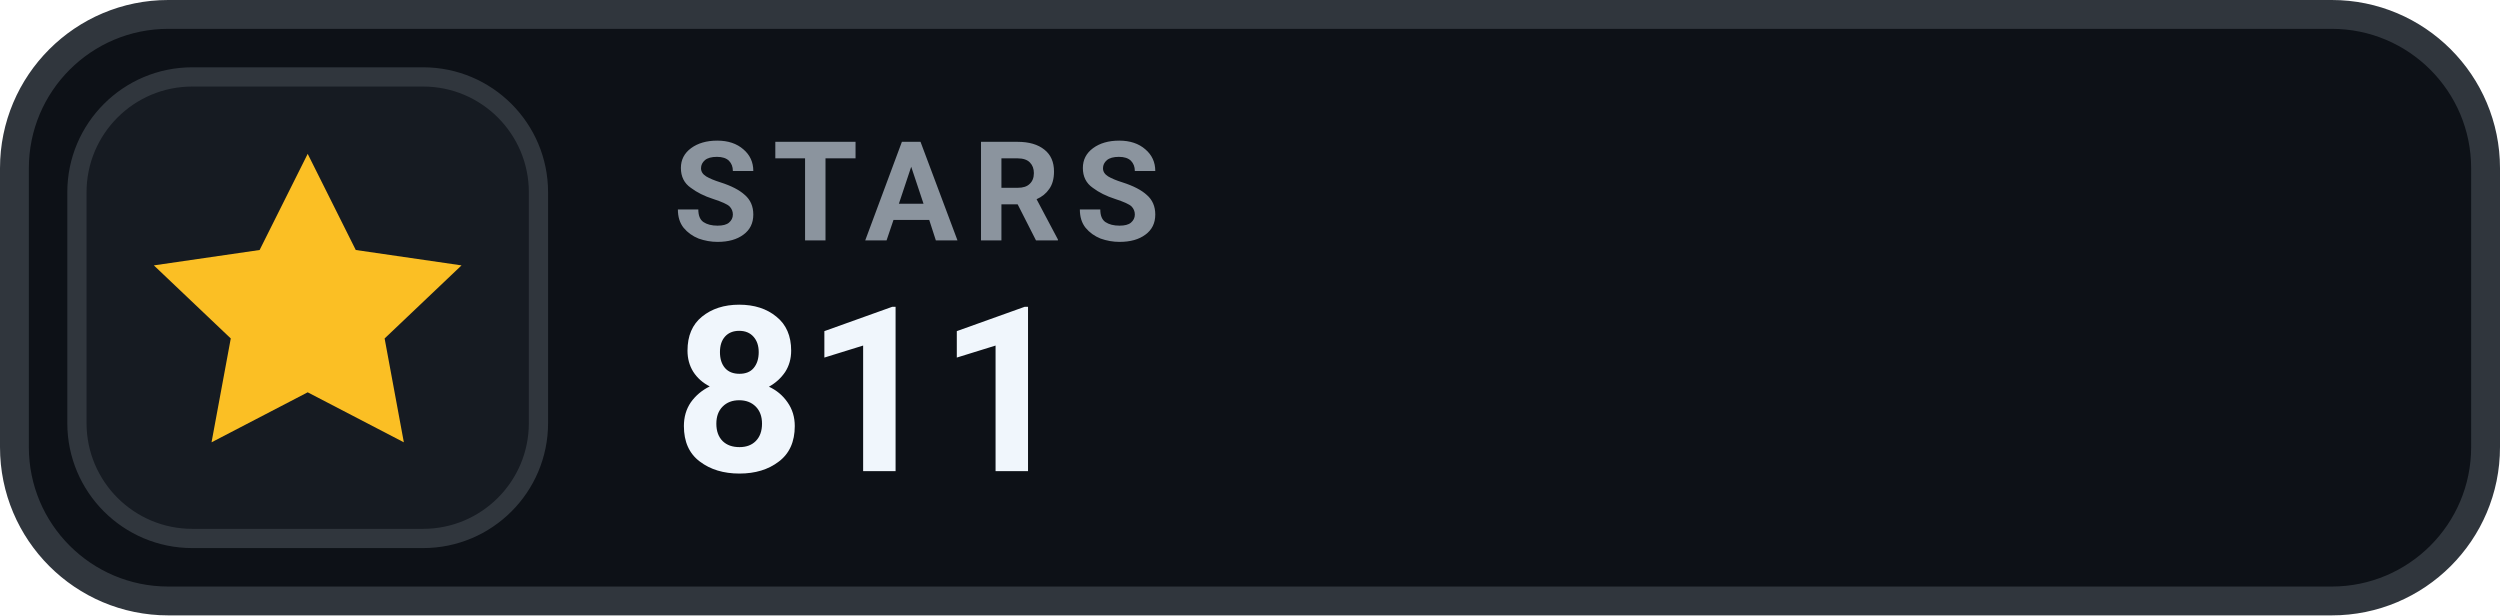
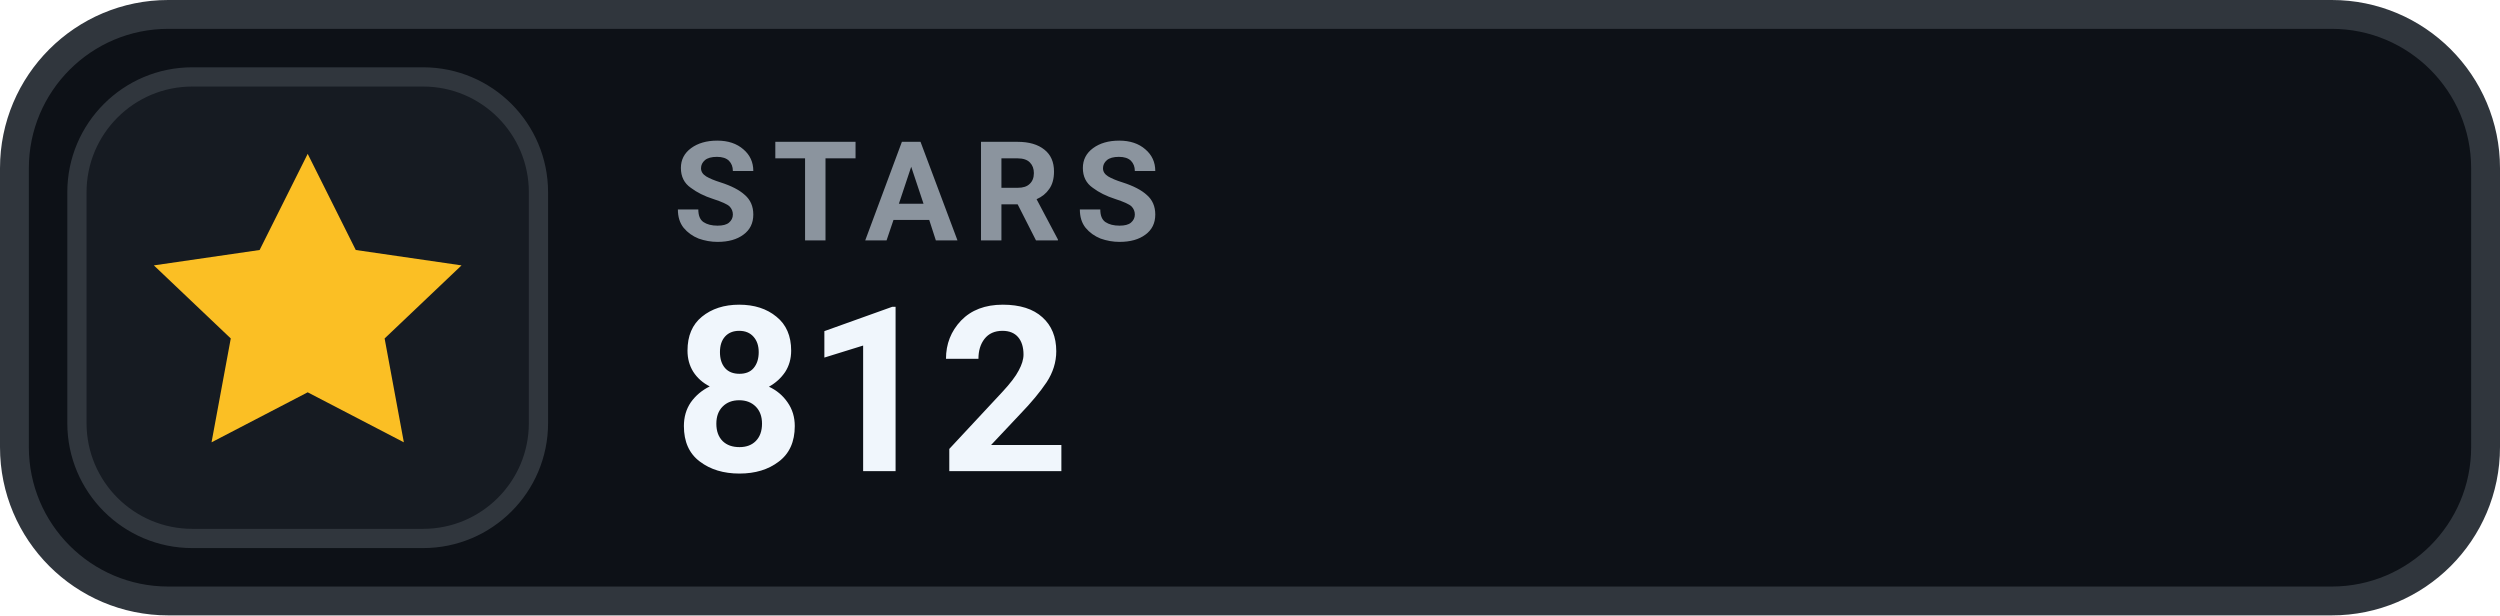
- <svg xmlns="http://www.w3.org/2000/svg" width="130" height="32" viewBox="0 0 130 32" role="img" aria-label="STARS 811">
+ <svg xmlns="http://www.w3.org/2000/svg" width="130" height="32" viewBox="0 0 130 32" role="img" aria-label="STARS 812">
  <rect x=".75" y=".75" width="128.5" height="30.5" rx="8" fill="#0D1117" stroke="#30363D" stroke-width="1.5" />
  <rect x="4" y="4" width="24" height="24" rx="6" fill="#161B22" stroke="#30363D" stroke-width="1" />
  <g transform="translate(16 16)" style="color:#FBBF24;">
    <path d="M0 -8 l2.5 5 5.5 .8 -4 3.8 1 5.4 -5 -2.6 -5 2.6 1 -5.4 -4 -3.8 5.5 -.8 Z" fill="currentColor" />
  </g>
  <text x="35" y="12.5" fill="#8B949E" font-family="-apple-system,BlinkMacSystemFont,'Segoe UI',Roboto,Helvetica,Arial,sans-serif" font-size="7.2" font-weight="700" letter-spacing=".75">STARS</text>
-   <text x="35" y="24.5" fill="#F0F6FC" font-family="-apple-system,BlinkMacSystemFont,'Segoe UI',Roboto,Helvetica,Arial,sans-serif" font-size="12" font-weight="700">811</text>
+   <text x="35" y="24.5" fill="#F0F6FC" font-family="-apple-system,BlinkMacSystemFont,'Segoe UI',Roboto,Helvetica,Arial,sans-serif" font-size="12" font-weight="700">812</text>
</svg>
